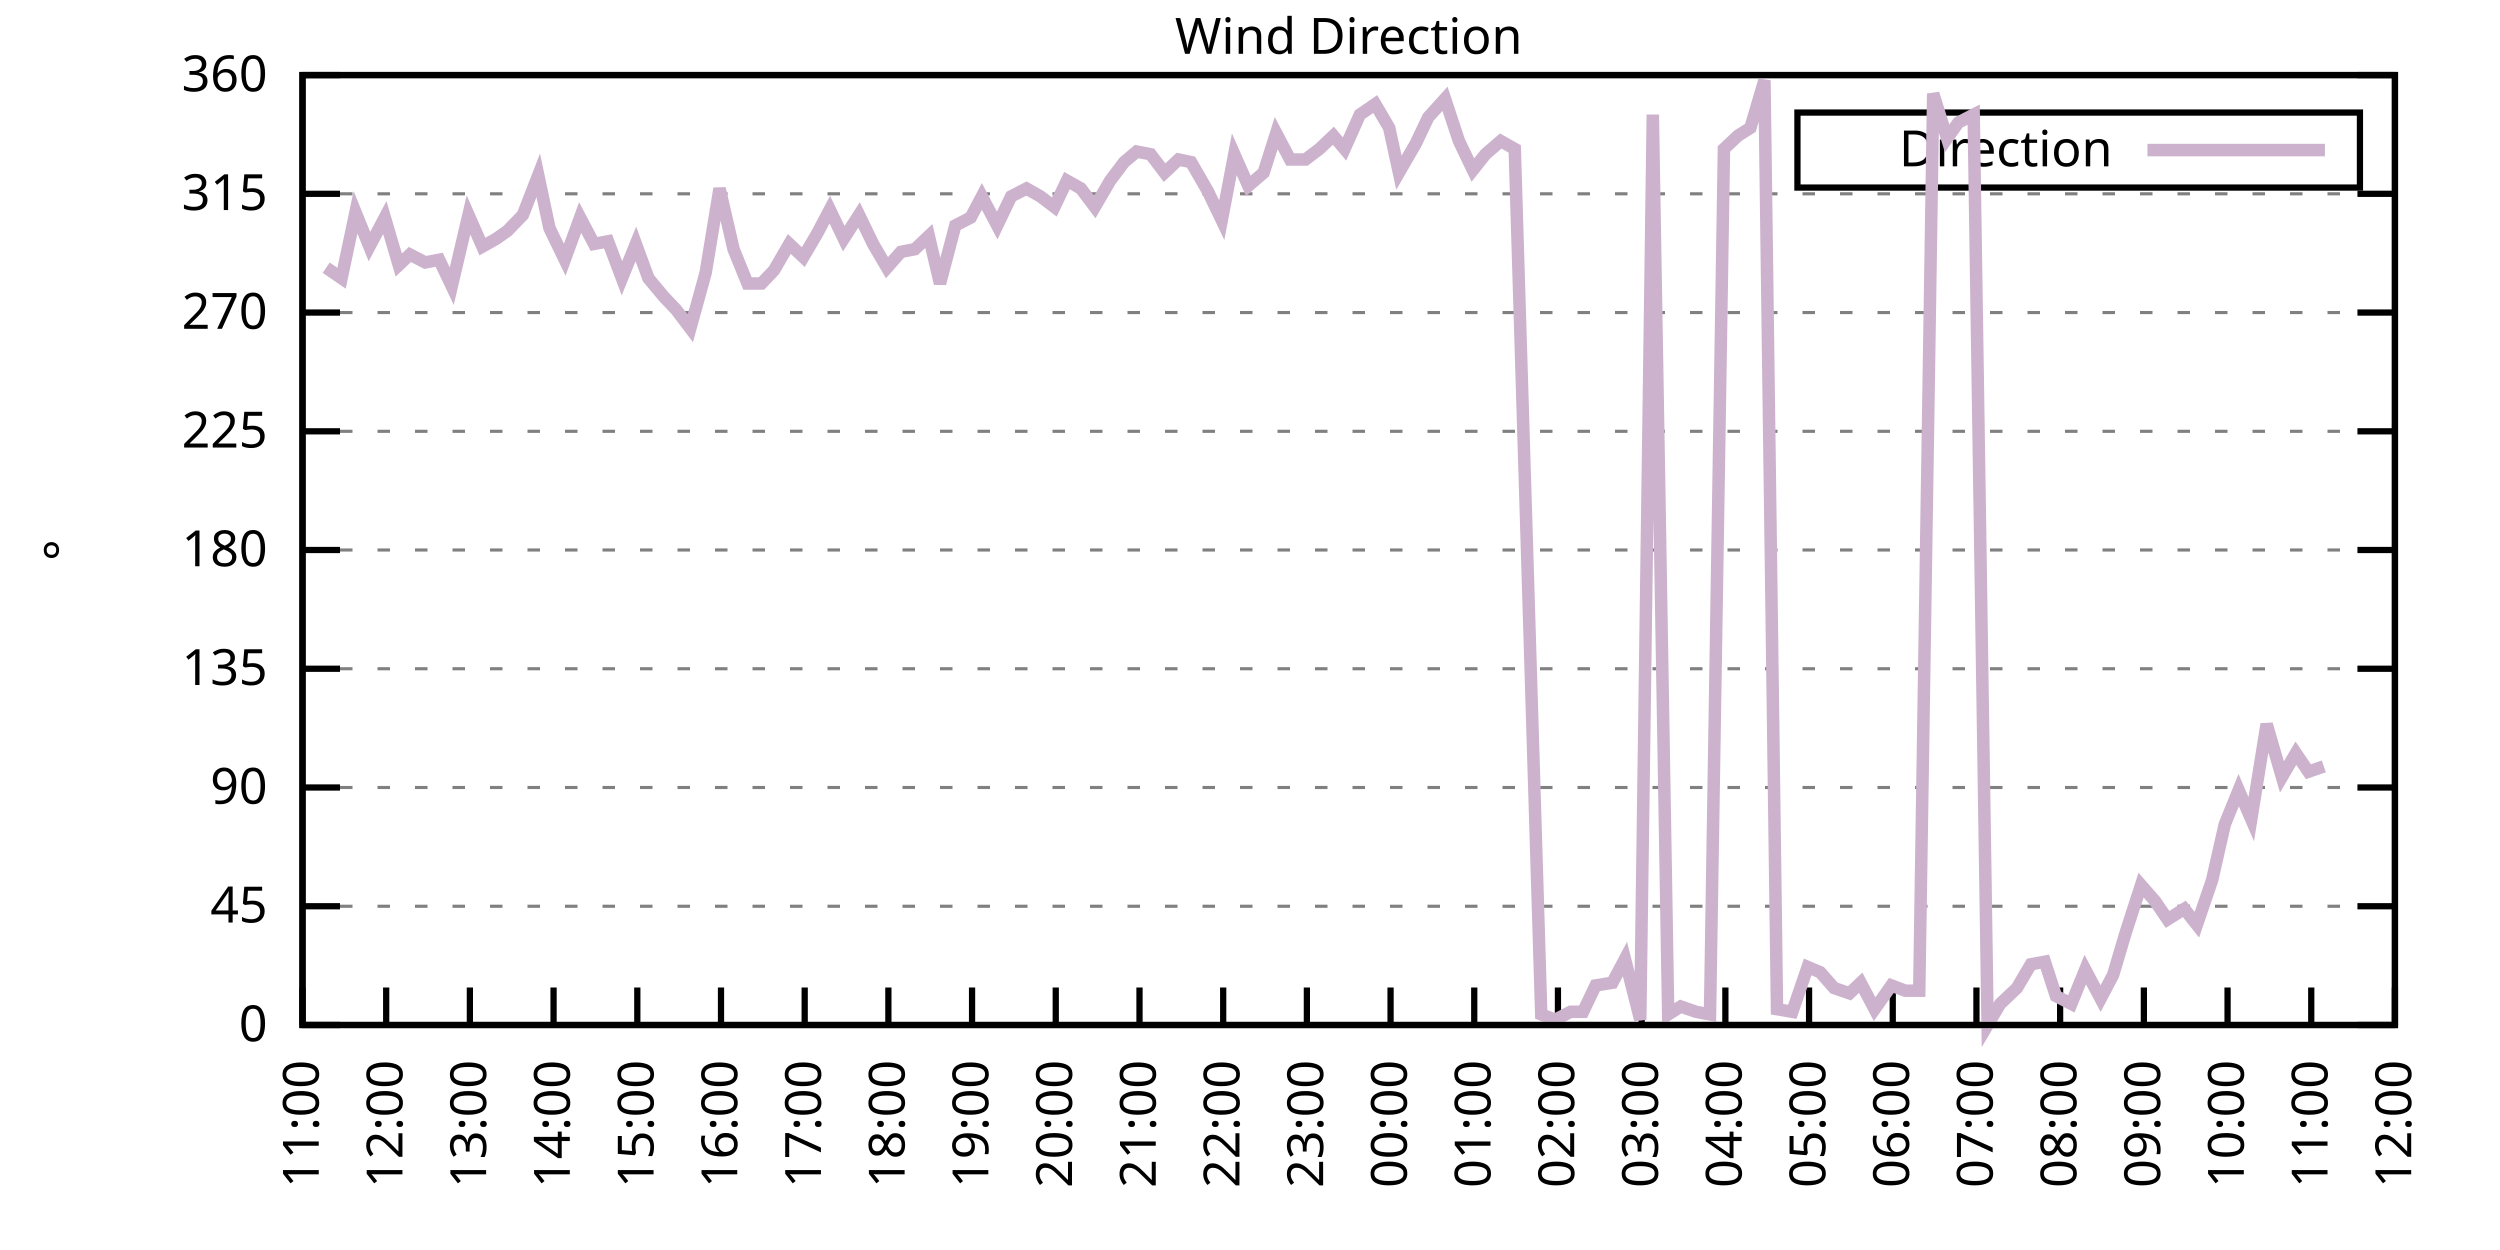
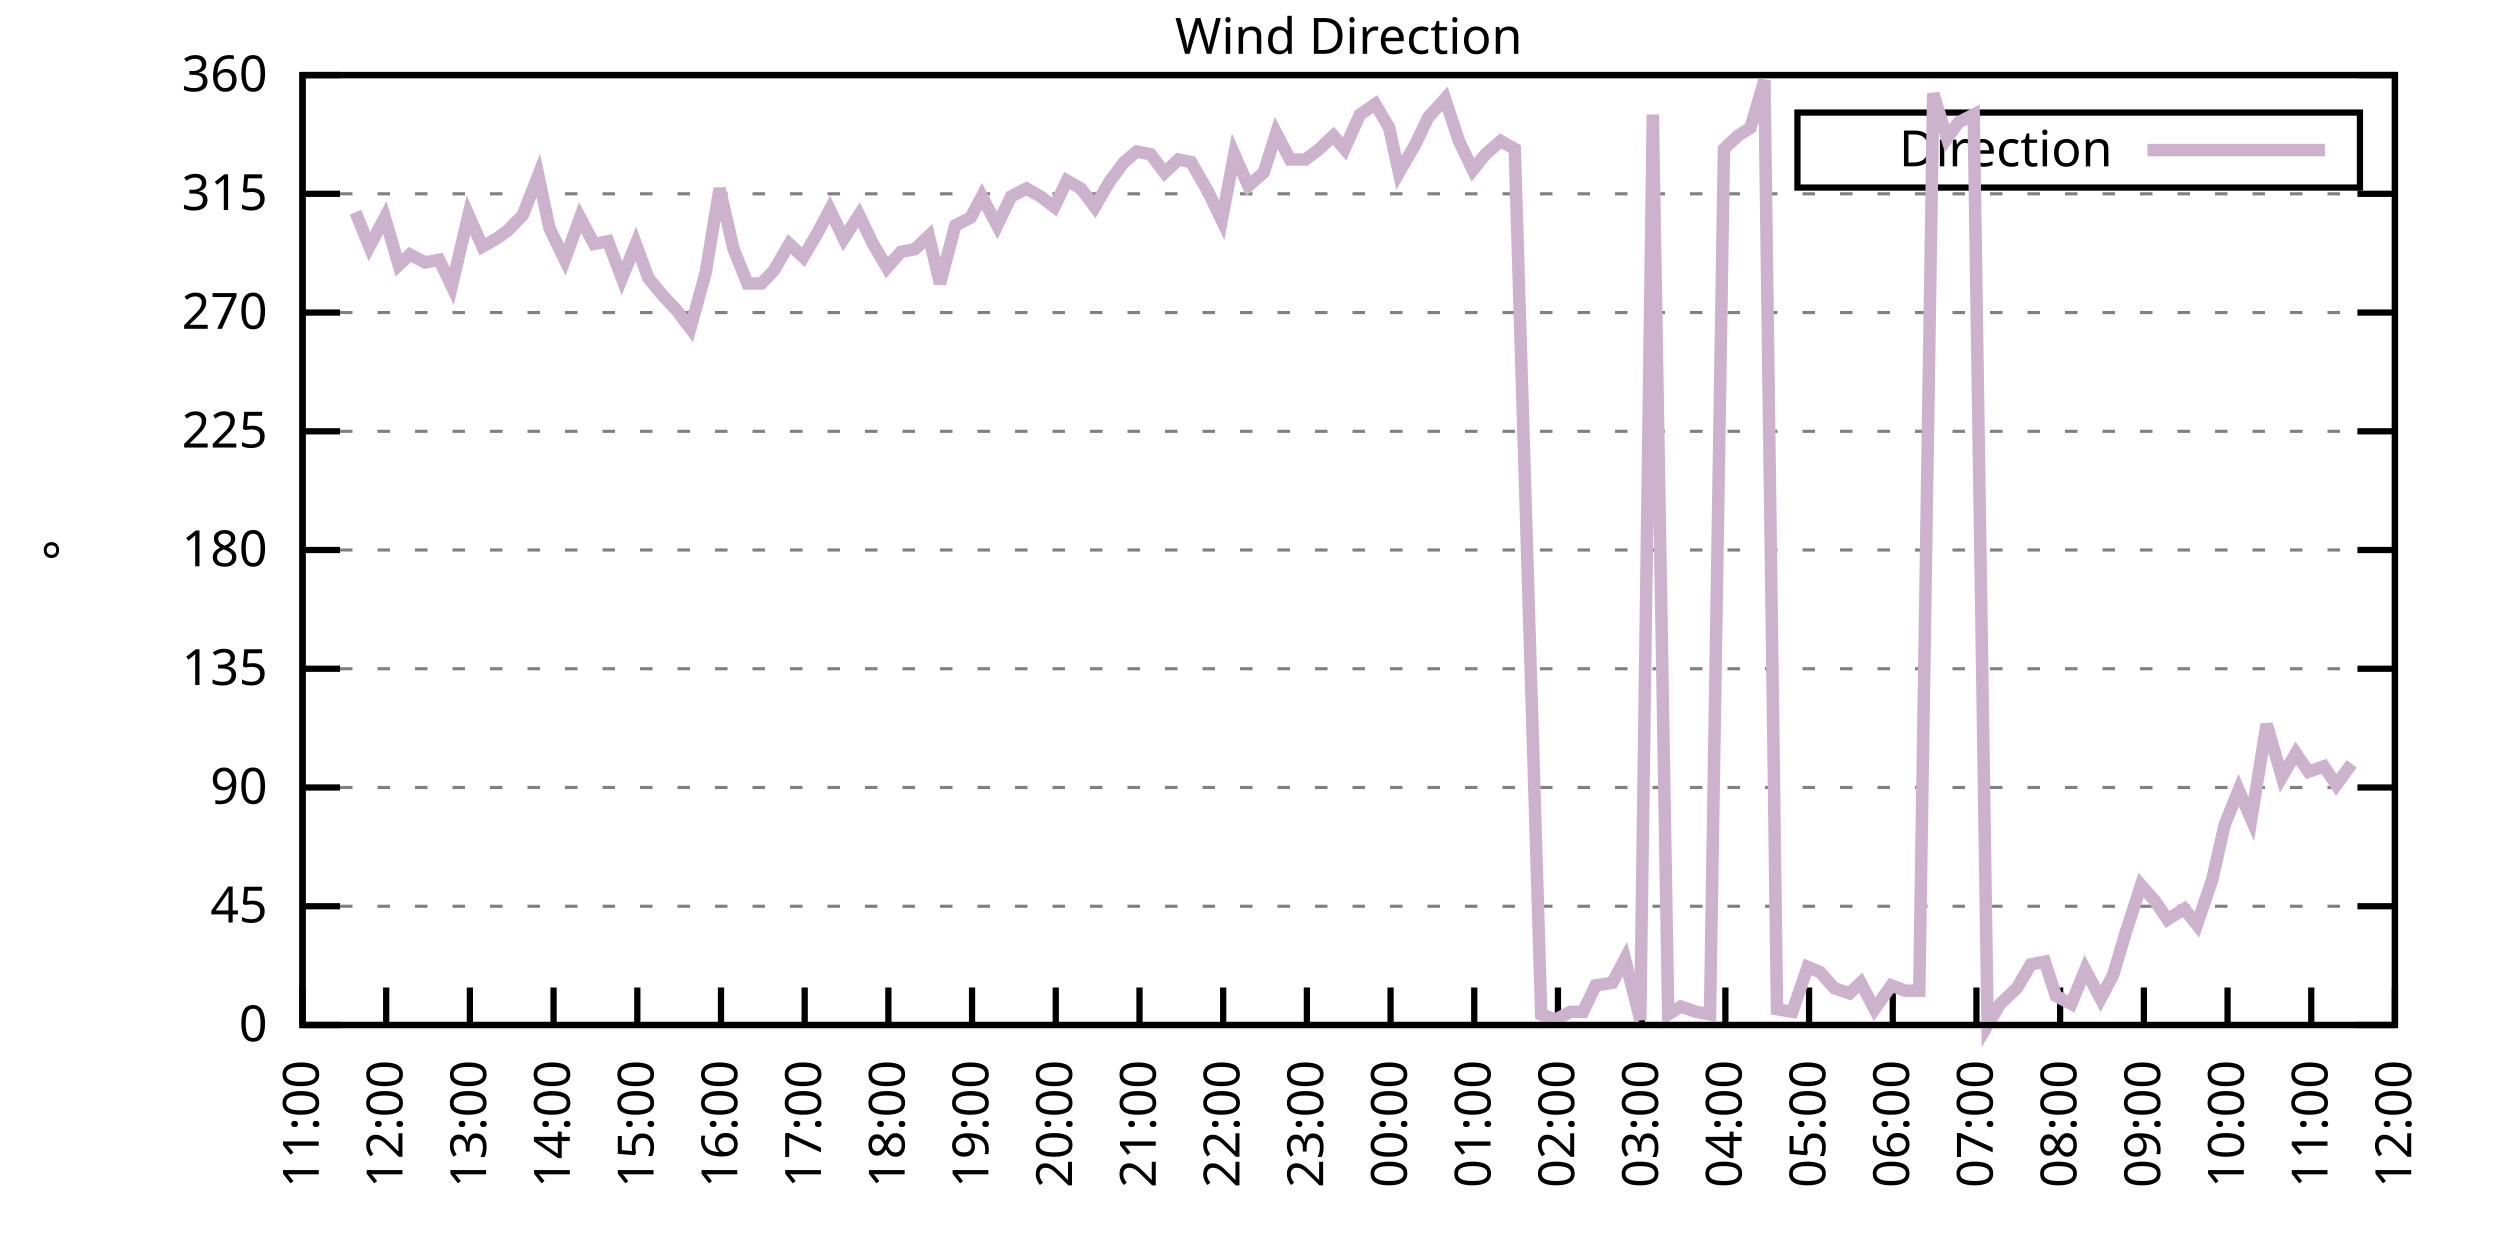
<svg xmlns="http://www.w3.org/2000/svg" xmlns:xlink="http://www.w3.org/1999/xlink" width="400" height="200" viewBox="0 0 400 200">
  <g id="gnuplot_canvas">
    <rect x="0" y="0" width="400" height="200" fill="none" />
    <defs>
      <circle id="gpDot" r="0.5" stroke-width="0.5" stroke="currentColor" />
      <path id="gpPt0" stroke-width="0.333" stroke="currentColor" d="M-1,0 h2 M0,-1 v2" />
      <path id="gpPt1" stroke-width="0.333" stroke="currentColor" d="M-1,-1 L1,1 M1,-1 L-1,1" />
      <path id="gpPt2" stroke-width="0.333" stroke="currentColor" d="M-1,0 L1,0 M0,-1 L0,1 M-1,-1 L1,1 M-1,1 L1,-1" />
      <rect id="gpPt3" stroke-width="0.333" stroke="currentColor" x="-1" y="-1" width="2" height="2" />
      <rect id="gpPt4" stroke-width="0.333" stroke="currentColor" fill="currentColor" x="-1" y="-1" width="2" height="2" />
      <circle id="gpPt5" stroke-width="0.333" stroke="currentColor" cx="0" cy="0" r="1" />
      <use xlink:href="#gpPt5" id="gpPt6" fill="currentColor" stroke="none" />
      <path id="gpPt7" stroke-width="0.333" stroke="currentColor" d="M0,-1.33 L-1.33,0.67 L1.33,0.67 z" />
      <use xlink:href="#gpPt7" id="gpPt8" fill="currentColor" stroke="none" />
      <use xlink:href="#gpPt7" id="gpPt9" stroke="currentColor" transform="rotate(180)" />
      <use xlink:href="#gpPt9" id="gpPt10" fill="currentColor" stroke="none" />
      <use xlink:href="#gpPt3" id="gpPt11" stroke="currentColor" transform="rotate(45)" />
      <use xlink:href="#gpPt11" id="gpPt12" fill="currentColor" stroke="none" />
      <path id="gpPt13" stroke-width="0.333" stroke="currentColor" d="M0,1.330 L1.265,0.411 L0.782,-1.067 L-0.782,-1.076 L-1.265,0.411 z" />
      <use xlink:href="#gpPt13" id="gpPt14" fill="currentColor" stroke="none" />
      <filter id="textbox" filterUnits="objectBoundingBox" x="0" y="0" height="1" width="1">
        <feFlood flood-color="white" flood-opacity="1" result="bgnd" />
        <feComposite in="SourceGraphic" in2="bgnd" operator="atop" />
      </filter>
      <filter id="greybox" filterUnits="objectBoundingBox" x="0" y="0" height="1" width="1">
        <feFlood flood-color="lightgrey" flood-opacity="1" result="grey" />
        <feComposite in="SourceGraphic" in2="grey" operator="atop" />
      </filter>
    </defs>
    <g fill="none" color="white" stroke="currentColor" stroke-width="1.00" stroke-linecap="butt" stroke-linejoin="miter">
</g>
    <g fill="none" color="black" stroke="currentColor" stroke-width="1.00" stroke-linecap="butt" stroke-linejoin="miter">
      <g stroke="none" shape-rendering="crispEdges">
        <polygon fill="rgb(255, 255, 255)" points="48.40,164.00 383.18,164.00 383.18,12.02 48.40,12.02 " />
      </g>
    </g>
    <g fill="none" color="black" stroke="currentColor" stroke-width="1.00" stroke-linecap="butt" stroke-linejoin="miter">
</g>
    <g fill="none" color="black" stroke="black" stroke-width="0.50" stroke-linecap="butt" stroke-linejoin="miter">
</g>
    <g fill="none" color="gray" stroke="currentColor" stroke-width="0.50" stroke-linecap="butt" stroke-linejoin="miter">
      <path stroke="gray" stroke-dasharray="2,4" class="gridline" d="M48.40,164.00 L383.19,164.00  " />
    </g>
    <g fill="none" color="gray" stroke="gray" stroke-width="1.00" stroke-linecap="butt" stroke-linejoin="miter">
</g>
    <g fill="none" color="black" stroke="currentColor" stroke-width="1.00" stroke-linecap="butt" stroke-linejoin="miter">
      <path stroke="black" d="M48.40,164.00 L54.40,164.00 M383.19,164.00 L377.19,164.00  " />
      <g transform="translate(42.80,166.60)" stroke="none" fill="black" font-family="Sans" font-size="8.00" text-anchor="end">
        <text>
          <tspan font-family="Sans"> 0</tspan>
        </text>
      </g>
    </g>
    <g fill="none" color="black" stroke="currentColor" stroke-width="1.00" stroke-linecap="butt" stroke-linejoin="miter">
</g>
    <g fill="none" color="black" stroke="black" stroke-width="0.50" stroke-linecap="butt" stroke-linejoin="miter">
</g>
    <g fill="none" color="gray" stroke="currentColor" stroke-width="0.50" stroke-linecap="butt" stroke-linejoin="miter">
      <path stroke="gray" stroke-dasharray="2,4" class="gridline" d="M48.40,145.00 L383.19,145.00  " />
    </g>
    <g fill="none" color="gray" stroke="gray" stroke-width="1.00" stroke-linecap="butt" stroke-linejoin="miter">
</g>
    <g fill="none" color="black" stroke="currentColor" stroke-width="1.00" stroke-linecap="butt" stroke-linejoin="miter">
      <path stroke="black" d="M48.40,145.00 L54.40,145.00 M383.19,145.00 L377.19,145.00  " />
      <g transform="translate(42.80,147.60)" stroke="none" fill="black" font-family="Sans" font-size="8.00" text-anchor="end">
        <text>
          <tspan font-family="Sans"> 45</tspan>
        </text>
      </g>
    </g>
    <g fill="none" color="black" stroke="currentColor" stroke-width="1.00" stroke-linecap="butt" stroke-linejoin="miter">
</g>
    <g fill="none" color="black" stroke="black" stroke-width="0.50" stroke-linecap="butt" stroke-linejoin="miter">
</g>
    <g fill="none" color="gray" stroke="currentColor" stroke-width="0.50" stroke-linecap="butt" stroke-linejoin="miter">
      <path stroke="gray" stroke-dasharray="2,4" class="gridline" d="M48.40,126.00 L383.19,126.00  " />
    </g>
    <g fill="none" color="gray" stroke="gray" stroke-width="1.00" stroke-linecap="butt" stroke-linejoin="miter">
</g>
    <g fill="none" color="black" stroke="currentColor" stroke-width="1.00" stroke-linecap="butt" stroke-linejoin="miter">
      <path stroke="black" d="M48.40,126.00 L54.40,126.00 M383.19,126.00 L377.19,126.00  " />
      <g transform="translate(42.80,128.60)" stroke="none" fill="black" font-family="Sans" font-size="8.00" text-anchor="end">
        <text>
          <tspan font-family="Sans"> 90</tspan>
        </text>
      </g>
    </g>
    <g fill="none" color="black" stroke="currentColor" stroke-width="1.00" stroke-linecap="butt" stroke-linejoin="miter">
</g>
    <g fill="none" color="black" stroke="black" stroke-width="0.50" stroke-linecap="butt" stroke-linejoin="miter">
</g>
    <g fill="none" color="gray" stroke="currentColor" stroke-width="0.50" stroke-linecap="butt" stroke-linejoin="miter">
      <path stroke="gray" stroke-dasharray="2,4" class="gridline" d="M48.40,107.00 L383.19,107.00  " />
    </g>
    <g fill="none" color="gray" stroke="gray" stroke-width="1.00" stroke-linecap="butt" stroke-linejoin="miter">
</g>
    <g fill="none" color="black" stroke="currentColor" stroke-width="1.00" stroke-linecap="butt" stroke-linejoin="miter">
      <path stroke="black" d="M48.40,107.00 L54.40,107.00 M383.19,107.00 L377.19,107.00  " />
      <g transform="translate(42.80,109.60)" stroke="none" fill="black" font-family="Sans" font-size="8.00" text-anchor="end">
        <text>
          <tspan font-family="Sans"> 135</tspan>
        </text>
      </g>
    </g>
    <g fill="none" color="black" stroke="currentColor" stroke-width="1.00" stroke-linecap="butt" stroke-linejoin="miter">
</g>
    <g fill="none" color="black" stroke="black" stroke-width="0.50" stroke-linecap="butt" stroke-linejoin="miter">
</g>
    <g fill="none" color="gray" stroke="currentColor" stroke-width="0.50" stroke-linecap="butt" stroke-linejoin="miter">
      <path stroke="gray" stroke-dasharray="2,4" class="gridline" d="M48.40,88.00 L383.19,88.00  " />
    </g>
    <g fill="none" color="gray" stroke="gray" stroke-width="1.00" stroke-linecap="butt" stroke-linejoin="miter">
</g>
    <g fill="none" color="black" stroke="currentColor" stroke-width="1.00" stroke-linecap="butt" stroke-linejoin="miter">
      <path stroke="black" d="M48.40,88.00 L54.40,88.00 M383.19,88.00 L377.19,88.00  " />
      <g transform="translate(42.80,90.60)" stroke="none" fill="black" font-family="Sans" font-size="8.00" text-anchor="end">
        <text>
          <tspan font-family="Sans"> 180</tspan>
        </text>
      </g>
    </g>
    <g fill="none" color="black" stroke="currentColor" stroke-width="1.00" stroke-linecap="butt" stroke-linejoin="miter">
</g>
    <g fill="none" color="black" stroke="black" stroke-width="0.50" stroke-linecap="butt" stroke-linejoin="miter">
</g>
    <g fill="none" color="gray" stroke="currentColor" stroke-width="0.50" stroke-linecap="butt" stroke-linejoin="miter">
      <path stroke="gray" stroke-dasharray="2,4" class="gridline" d="M48.40,69.01 L383.19,69.01  " />
    </g>
    <g fill="none" color="gray" stroke="gray" stroke-width="1.00" stroke-linecap="butt" stroke-linejoin="miter">
</g>
    <g fill="none" color="black" stroke="currentColor" stroke-width="1.00" stroke-linecap="butt" stroke-linejoin="miter">
      <path stroke="black" d="M48.40,69.01 L54.40,69.01 M383.19,69.01 L377.19,69.01  " />
      <g transform="translate(42.80,71.61)" stroke="none" fill="black" font-family="Sans" font-size="8.00" text-anchor="end">
        <text>
          <tspan font-family="Sans"> 225</tspan>
        </text>
      </g>
    </g>
    <g fill="none" color="black" stroke="currentColor" stroke-width="1.00" stroke-linecap="butt" stroke-linejoin="miter">
</g>
    <g fill="none" color="black" stroke="black" stroke-width="0.50" stroke-linecap="butt" stroke-linejoin="miter">
</g>
    <g fill="none" color="gray" stroke="currentColor" stroke-width="0.50" stroke-linecap="butt" stroke-linejoin="miter">
      <path stroke="gray" stroke-dasharray="2,4" class="gridline" d="M48.40,50.01 L383.19,50.01  " />
    </g>
    <g fill="none" color="gray" stroke="gray" stroke-width="1.00" stroke-linecap="butt" stroke-linejoin="miter">
</g>
    <g fill="none" color="black" stroke="currentColor" stroke-width="1.00" stroke-linecap="butt" stroke-linejoin="miter">
      <path stroke="black" d="M48.40,50.01 L54.40,50.01 M383.19,50.01 L377.19,50.01  " />
      <g transform="translate(42.80,52.61)" stroke="none" fill="black" font-family="Sans" font-size="8.00" text-anchor="end">
        <text>
          <tspan font-family="Sans"> 270</tspan>
        </text>
      </g>
    </g>
    <g fill="none" color="black" stroke="currentColor" stroke-width="1.00" stroke-linecap="butt" stroke-linejoin="miter">
</g>
    <g fill="none" color="black" stroke="black" stroke-width="0.50" stroke-linecap="butt" stroke-linejoin="miter">
</g>
    <g fill="none" color="gray" stroke="currentColor" stroke-width="0.50" stroke-linecap="butt" stroke-linejoin="miter">
      <path stroke="gray" stroke-dasharray="2,4" class="gridline" d="M48.40,31.01 L383.19,31.01  " />
    </g>
    <g fill="none" color="gray" stroke="gray" stroke-width="1.00" stroke-linecap="butt" stroke-linejoin="miter">
</g>
    <g fill="none" color="black" stroke="currentColor" stroke-width="1.00" stroke-linecap="butt" stroke-linejoin="miter">
      <path stroke="black" d="M48.40,31.01 L54.40,31.01 M383.19,31.01 L377.19,31.01  " />
      <g transform="translate(42.80,33.61)" stroke="none" fill="black" font-family="Sans" font-size="8.00" text-anchor="end">
        <text>
          <tspan font-family="Sans"> 315</tspan>
        </text>
      </g>
    </g>
    <g fill="none" color="black" stroke="currentColor" stroke-width="1.00" stroke-linecap="butt" stroke-linejoin="miter">
</g>
    <g fill="none" color="black" stroke="black" stroke-width="0.50" stroke-linecap="butt" stroke-linejoin="miter">
</g>
    <g fill="none" color="gray" stroke="currentColor" stroke-width="0.50" stroke-linecap="butt" stroke-linejoin="miter">
      <path stroke="gray" stroke-dasharray="2,4" class="gridline" d="M48.40,12.01 L383.19,12.01  " />
    </g>
    <g fill="none" color="gray" stroke="gray" stroke-width="1.00" stroke-linecap="butt" stroke-linejoin="miter">
</g>
    <g fill="none" color="black" stroke="currentColor" stroke-width="1.00" stroke-linecap="butt" stroke-linejoin="miter">
      <path stroke="black" d="M48.40,12.01 L54.40,12.01 M383.19,12.01 L377.19,12.01  " />
      <g transform="translate(42.80,14.61)" stroke="none" fill="black" font-family="Sans" font-size="8.00" text-anchor="end">
        <text>
          <tspan font-family="Sans"> 360</tspan>
        </text>
      </g>
    </g>
    <g fill="none" color="black" stroke="currentColor" stroke-width="1.00" stroke-linecap="butt" stroke-linejoin="miter">
      <path stroke="black" d="M48.40,164.00 L48.40,158.00  " />
      <g transform="translate(51.00,169.60) rotate(270.00)" stroke="none" fill="black" font-family="Sans" font-size="8.00" text-anchor="end">
        <text>
          <tspan font-family="Sans">11:00</tspan>
        </text>
      </g>
    </g>
    <g fill="none" color="black" stroke="currentColor" stroke-width="1.00" stroke-linecap="butt" stroke-linejoin="miter">
      <path stroke="black" d="M61.79,164.00 L61.79,158.00  " />
      <g transform="translate(64.39,169.60) rotate(270.00)" stroke="none" fill="black" font-family="Sans" font-size="8.00" text-anchor="end">
        <text>
          <tspan font-family="Sans">12:00</tspan>
        </text>
      </g>
    </g>
    <g fill="none" color="black" stroke="currentColor" stroke-width="1.00" stroke-linecap="butt" stroke-linejoin="miter">
      <path stroke="black" d="M75.18,164.00 L75.18,158.00  " />
      <g transform="translate(77.78,169.60) rotate(270.00)" stroke="none" fill="black" font-family="Sans" font-size="8.00" text-anchor="end">
        <text>
          <tspan font-family="Sans">13:00</tspan>
        </text>
      </g>
    </g>
    <g fill="none" color="black" stroke="currentColor" stroke-width="1.00" stroke-linecap="butt" stroke-linejoin="miter">
      <path stroke="black" d="M88.57,164.00 L88.57,158.00  " />
      <g transform="translate(91.17,169.60) rotate(270.00)" stroke="none" fill="black" font-family="Sans" font-size="8.00" text-anchor="end">
        <text>
          <tspan font-family="Sans">14:00</tspan>
        </text>
      </g>
    </g>
    <g fill="none" color="black" stroke="currentColor" stroke-width="1.00" stroke-linecap="butt" stroke-linejoin="miter">
      <path stroke="black" d="M101.97,164.00 L101.97,158.00  " />
      <g transform="translate(104.57,169.60) rotate(270.00)" stroke="none" fill="black" font-family="Sans" font-size="8.00" text-anchor="end">
        <text>
          <tspan font-family="Sans">15:00</tspan>
        </text>
      </g>
    </g>
    <g fill="none" color="black" stroke="currentColor" stroke-width="1.00" stroke-linecap="butt" stroke-linejoin="miter">
      <path stroke="black" d="M115.36,164.00 L115.36,158.00  " />
      <g transform="translate(117.96,169.60) rotate(270.00)" stroke="none" fill="black" font-family="Sans" font-size="8.00" text-anchor="end">
        <text>
          <tspan font-family="Sans">16:00</tspan>
        </text>
      </g>
    </g>
    <g fill="none" color="black" stroke="currentColor" stroke-width="1.00" stroke-linecap="butt" stroke-linejoin="miter">
      <path stroke="black" d="M128.75,164.00 L128.75,158.00  " />
      <g transform="translate(131.35,169.60) rotate(270.00)" stroke="none" fill="black" font-family="Sans" font-size="8.00" text-anchor="end">
        <text>
          <tspan font-family="Sans">17:00</tspan>
        </text>
      </g>
    </g>
    <g fill="none" color="black" stroke="currentColor" stroke-width="1.00" stroke-linecap="butt" stroke-linejoin="miter">
      <path stroke="black" d="M142.14,164.00 L142.14,158.00  " />
      <g transform="translate(144.74,169.60) rotate(270.00)" stroke="none" fill="black" font-family="Sans" font-size="8.00" text-anchor="end">
        <text>
          <tspan font-family="Sans">18:00</tspan>
        </text>
      </g>
    </g>
    <g fill="none" color="black" stroke="currentColor" stroke-width="1.00" stroke-linecap="butt" stroke-linejoin="miter">
      <path stroke="black" d="M155.53,164.00 L155.53,158.00  " />
      <g transform="translate(158.13,169.60) rotate(270.00)" stroke="none" fill="black" font-family="Sans" font-size="8.00" text-anchor="end">
        <text>
          <tspan font-family="Sans">19:00</tspan>
        </text>
      </g>
    </g>
    <g fill="none" color="black" stroke="currentColor" stroke-width="1.00" stroke-linecap="butt" stroke-linejoin="miter">
      <path stroke="black" d="M168.92,164.00 L168.92,158.00  " />
      <g transform="translate(171.52,169.60) rotate(270.00)" stroke="none" fill="black" font-family="Sans" font-size="8.00" text-anchor="end">
        <text>
          <tspan font-family="Sans">20:00</tspan>
        </text>
      </g>
    </g>
    <g fill="none" color="black" stroke="currentColor" stroke-width="1.00" stroke-linecap="butt" stroke-linejoin="miter">
      <path stroke="black" d="M182.32,164.00 L182.32,158.00  " />
      <g transform="translate(184.92,169.60) rotate(270.00)" stroke="none" fill="black" font-family="Sans" font-size="8.00" text-anchor="end">
        <text>
          <tspan font-family="Sans">21:00</tspan>
        </text>
      </g>
    </g>
    <g fill="none" color="black" stroke="currentColor" stroke-width="1.00" stroke-linecap="butt" stroke-linejoin="miter">
      <path stroke="black" d="M195.71,164.00 L195.71,158.00  " />
      <g transform="translate(198.31,169.60) rotate(270.00)" stroke="none" fill="black" font-family="Sans" font-size="8.00" text-anchor="end">
        <text>
          <tspan font-family="Sans">22:00</tspan>
        </text>
      </g>
    </g>
    <g fill="none" color="black" stroke="currentColor" stroke-width="1.00" stroke-linecap="butt" stroke-linejoin="miter">
      <path stroke="black" d="M209.10,164.00 L209.10,158.00  " />
      <g transform="translate(211.70,169.60) rotate(270.00)" stroke="none" fill="black" font-family="Sans" font-size="8.00" text-anchor="end">
        <text>
          <tspan font-family="Sans">23:00</tspan>
        </text>
      </g>
    </g>
    <g fill="none" color="black" stroke="currentColor" stroke-width="1.00" stroke-linecap="butt" stroke-linejoin="miter">
      <path stroke="black" d="M222.49,164.00 L222.49,158.00  " />
      <g transform="translate(225.09,169.60) rotate(270.00)" stroke="none" fill="black" font-family="Sans" font-size="8.00" text-anchor="end">
        <text>
          <tspan font-family="Sans">00:00</tspan>
        </text>
      </g>
    </g>
    <g fill="none" color="black" stroke="currentColor" stroke-width="1.00" stroke-linecap="butt" stroke-linejoin="miter">
      <path stroke="black" d="M235.88,164.00 L235.88,158.00  " />
      <g transform="translate(238.48,169.60) rotate(270.00)" stroke="none" fill="black" font-family="Sans" font-size="8.00" text-anchor="end">
        <text>
          <tspan font-family="Sans">01:00</tspan>
        </text>
      </g>
    </g>
    <g fill="none" color="black" stroke="currentColor" stroke-width="1.00" stroke-linecap="butt" stroke-linejoin="miter">
      <path stroke="black" d="M249.27,164.00 L249.27,158.00  " />
      <g transform="translate(251.87,169.60) rotate(270.00)" stroke="none" fill="black" font-family="Sans" font-size="8.00" text-anchor="end">
        <text>
          <tspan font-family="Sans">02:00</tspan>
        </text>
      </g>
    </g>
    <g fill="none" color="black" stroke="currentColor" stroke-width="1.00" stroke-linecap="butt" stroke-linejoin="miter">
      <path stroke="black" d="M262.67,164.00 L262.67,158.00  " />
      <g transform="translate(265.27,169.60) rotate(270.00)" stroke="none" fill="black" font-family="Sans" font-size="8.00" text-anchor="end">
        <text>
          <tspan font-family="Sans">03:00</tspan>
        </text>
      </g>
    </g>
    <g fill="none" color="black" stroke="currentColor" stroke-width="1.00" stroke-linecap="butt" stroke-linejoin="miter">
      <path stroke="black" d="M276.06,164.00 L276.06,158.00  " />
      <g transform="translate(278.66,169.60) rotate(270.00)" stroke="none" fill="black" font-family="Sans" font-size="8.00" text-anchor="end">
        <text>
          <tspan font-family="Sans">04:00</tspan>
        </text>
      </g>
    </g>
    <g fill="none" color="black" stroke="currentColor" stroke-width="1.00" stroke-linecap="butt" stroke-linejoin="miter">
      <path stroke="black" d="M289.45,164.00 L289.45,158.00  " />
      <g transform="translate(292.05,169.60) rotate(270.00)" stroke="none" fill="black" font-family="Sans" font-size="8.00" text-anchor="end">
        <text>
          <tspan font-family="Sans">05:00</tspan>
        </text>
      </g>
    </g>
    <g fill="none" color="black" stroke="currentColor" stroke-width="1.00" stroke-linecap="butt" stroke-linejoin="miter">
      <path stroke="black" d="M302.84,164.00 L302.84,158.00  " />
      <g transform="translate(305.44,169.60) rotate(270.00)" stroke="none" fill="black" font-family="Sans" font-size="8.00" text-anchor="end">
        <text>
          <tspan font-family="Sans">06:00</tspan>
        </text>
      </g>
    </g>
    <g fill="none" color="black" stroke="currentColor" stroke-width="1.00" stroke-linecap="butt" stroke-linejoin="miter">
      <path stroke="black" d="M316.23,164.00 L316.23,158.00  " />
      <g transform="translate(318.83,169.60) rotate(270.00)" stroke="none" fill="black" font-family="Sans" font-size="8.00" text-anchor="end">
        <text>
          <tspan font-family="Sans">07:00</tspan>
        </text>
      </g>
    </g>
    <g fill="none" color="black" stroke="currentColor" stroke-width="1.00" stroke-linecap="butt" stroke-linejoin="miter">
      <path stroke="black" d="M329.62,164.00 L329.62,158.00  " />
      <g transform="translate(332.22,169.60) rotate(270.00)" stroke="none" fill="black" font-family="Sans" font-size="8.00" text-anchor="end">
        <text>
          <tspan font-family="Sans">08:00</tspan>
        </text>
      </g>
    </g>
    <g fill="none" color="black" stroke="currentColor" stroke-width="1.00" stroke-linecap="butt" stroke-linejoin="miter">
      <path stroke="black" d="M343.02,164.00 L343.02,158.00  " />
      <g transform="translate(345.62,169.60) rotate(270.00)" stroke="none" fill="black" font-family="Sans" font-size="8.00" text-anchor="end">
        <text>
          <tspan font-family="Sans">09:00</tspan>
        </text>
      </g>
    </g>
    <g fill="none" color="black" stroke="currentColor" stroke-width="1.00" stroke-linecap="butt" stroke-linejoin="miter">
      <path stroke="black" d="M356.41,164.00 L356.41,158.00  " />
      <g transform="translate(359.01,169.60) rotate(270.00)" stroke="none" fill="black" font-family="Sans" font-size="8.00" text-anchor="end">
        <text>
          <tspan font-family="Sans">10:00</tspan>
        </text>
      </g>
    </g>
    <g fill="none" color="black" stroke="currentColor" stroke-width="1.00" stroke-linecap="butt" stroke-linejoin="miter">
      <path stroke="black" d="M369.80,164.00 L369.80,158.00  " />
      <g transform="translate(372.40,169.60) rotate(270.00)" stroke="none" fill="black" font-family="Sans" font-size="8.00" text-anchor="end">
        <text>
          <tspan font-family="Sans">11:00</tspan>
        </text>
      </g>
    </g>
    <g fill="none" color="black" stroke="currentColor" stroke-width="1.00" stroke-linecap="butt" stroke-linejoin="miter">
      <path stroke="black" d="M383.19,164.00 L383.19,158.00  " />
      <g transform="translate(385.79,169.60) rotate(270.00)" stroke="none" fill="black" font-family="Sans" font-size="8.00" text-anchor="end">
        <text>
          <tspan font-family="Sans">12:00</tspan>
        </text>
      </g>
    </g>
    <g fill="none" color="black" stroke="currentColor" stroke-width="1.00" stroke-linecap="butt" stroke-linejoin="miter">
</g>
    <g fill="none" color="black" stroke="currentColor" stroke-width="1.00" stroke-linecap="butt" stroke-linejoin="miter">
      <path stroke="black" d="M48.40,12.01 L48.40,164.00 L383.19,164.00 L383.19,12.01 L48.40,12.01 Z  " />
    </g>
    <g fill="none" color="black" stroke="currentColor" stroke-width="1.00" stroke-linecap="butt" stroke-linejoin="miter">
</g>
    <g fill="none" color="black" stroke="currentColor" stroke-width="1.00" stroke-linecap="butt" stroke-linejoin="miter">
      <path stroke="black" d="M287.59,30.01 L287.59,18.01 L377.59,18.01 L377.59,30.01 L287.59,30.01 Z  " />
    </g>
    <g id="Wind_direction_plot_1">
      <g fill="none" color="white" stroke="black" stroke-width="2.00" stroke-linecap="butt" stroke-linejoin="miter">
</g>
      <g fill="none" color="black" stroke="currentColor" stroke-width="2.00" stroke-linecap="butt" stroke-linejoin="miter">
        <g transform="translate(337.99,26.61)" stroke="none" fill="black" font-family="Sans" font-size="8.00" text-anchor="end">
          <text>
            <tspan font-family="Sans">Direction</tspan>
          </text>
        </g>
      </g>
      <g fill="none" color="black" stroke="currentColor" stroke-width="2.00" stroke-linecap="butt" stroke-linejoin="miter">
-         <path stroke="rgb(204, 178, 204)" d="M343.59,24.01 L371.99,24.01 M52.19,42.83 L54.65,44.52 L56.88,33.96 L59.11,39.45 L61.57,34.81 L63.80,42.41   L65.59,40.72 L68.04,41.99 L70.27,41.56 L72.28,45.79 L74.96,34.39 L77.19,39.45 L79.42,38.19 L81.21,36.92   L83.66,34.39 L86.12,28.05 L87.91,36.50 L90.36,41.56 L92.82,34.81 L95.05,39.03 L97.28,38.61 L99.51,44.52   L101.74,39.03 L103.75,44.52 L106.21,47.47 L108.22,49.59 L110.45,52.54 L112.90,43.67 L115.13,30.16 L117.37,39.87   L119.60,45.36 L121.83,45.36 L123.84,43.25 L126.29,39.03 L128.53,41.14 L130.76,37.34 L132.77,33.54 L135.00,38.19   L137.45,34.39 L139.69,39.03 L141.92,42.83 L144.15,40.30 L146.38,39.87 L148.61,37.76 L150.40,45.36 L152.85,36.08   L155.31,34.81 L157.10,31.43 L159.55,36.08 L161.78,31.43 L164.24,30.16 L166.47,31.43 L168.70,33.12 L170.71,28.90   L172.94,30.16 L175.17,33.12 L177.63,28.90 L179.86,25.94 L181.87,24.25 L184.10,24.68 L186.33,27.63 L188.57,25.52   L190.57,25.94 L193.25,30.59 L195.48,35.23 L197.49,24.68 L199.73,29.74 L202.18,27.63 L204.19,21.30 L206.42,25.52   L208.88,25.52 L211.11,23.83 L213.34,21.72 L215.13,23.83 L217.58,18.34 L220.04,16.65 L222.27,20.45 L223.83,27.63   L226.51,22.99 L228.52,18.77 L231.20,15.81 L233.43,22.56 L235.66,27.21 L237.67,24.68 L240.12,22.56 L242.36,23.83   L246.60,162.31 L248.83,163.16 L251.28,161.89 L253.29,161.89 L255.30,157.67 L257.98,157.24 L259.99,153.45 L262.44,163.16   L264.45,18.34 L266.91,162.31 L268.92,161.04 L271.37,161.89 L273.60,162.31 L275.83,23.83 L278.07,21.72 L280.07,20.45   L282.31,12.85 L284.32,161.47 L286.77,161.89 L289.23,154.71 L291.23,155.56 L293.47,158.09 L295.92,158.93 L297.71,157.24   L299.94,161.47 L302.62,157.67 L304.85,158.51 L307.08,158.51 L309.31,14.97 L311.54,22.14 L313.33,19.61 L315.79,18.34   L318.02,164.00 L320.03,160.62 L322.70,158.09 L324.94,154.29 L327.17,153.87 L328.95,159.36 L331.41,160.62 L333.64,155.13   L336.10,159.78 L338.10,155.98 L340.11,149.22 L342.57,141.62 L344.80,144.16 L346.81,147.11 L349.49,145.42 L351.50,147.96   L353.95,140.78 L355.96,131.91 L358.19,126.42 L360.20,131.07 L362.66,115.87 L365.11,124.31 L367.34,120.51 L369.35,123.47   L371.81,122.62  " />
+         <path stroke="rgb(204, 178, 204)" d="M343.59,24.01 L371.99,24.01 M56.88,33.96 L59.11,39.45 L61.57,34.81 L63.80,42.41 L65.59,40.72 L68.04,41.99   L70.27,41.56 L72.28,45.79 L74.96,34.39 L77.19,39.45 L79.42,38.19 L81.21,36.92 L83.66,34.39 L86.12,28.05   L87.91,36.50 L90.36,41.56 L92.82,34.81 L95.05,39.03 L97.28,38.61 L99.51,44.52 L101.74,39.03 L103.75,44.52   L106.21,47.47 L108.22,49.59 L110.45,52.54 L112.90,43.67 L115.13,30.16 L117.37,39.87 L119.60,45.36 L121.83,45.36   L123.84,43.25 L126.29,39.03 L128.53,41.14 L130.76,37.34 L132.77,33.54 L135.00,38.19 L137.45,34.39 L139.69,39.03   L141.92,42.83 L144.15,40.30 L146.38,39.87 L148.61,37.76 L150.40,45.36 L152.85,36.08 L155.31,34.81 L157.10,31.43   L159.55,36.08 L161.78,31.43 L164.24,30.16 L166.47,31.43 L168.70,33.12 L170.71,28.90 L172.94,30.16 L175.17,33.12   L177.63,28.90 L179.86,25.94 L181.87,24.25 L184.10,24.68 L186.33,27.63 L188.57,25.52 L190.57,25.94 L193.25,30.59   L195.48,35.23 L197.49,24.68 L199.73,29.74 L202.18,27.63 L204.19,21.30 L206.42,25.52 L208.88,25.52 L211.11,23.83   L213.34,21.72 L215.13,23.83 L217.58,18.34 L220.04,16.65 L222.27,20.45 L223.83,27.63 L226.51,22.99 L228.52,18.77   L231.20,15.81 L233.43,22.56 L235.66,27.21 L237.67,24.68 L240.12,22.56 L242.36,23.83 L246.60,162.31 L248.83,163.16   L251.28,161.89 L253.29,161.89 L255.30,157.67 L257.98,157.24 L259.99,153.45 L262.44,163.16 L264.45,18.34 L266.91,162.31   L268.92,161.04 L271.37,161.89 L273.60,162.31 L275.83,23.83 L278.07,21.72 L280.07,20.45 L282.31,12.85 L284.32,161.47   L286.77,161.89 L289.23,154.71 L291.23,155.56 L293.47,158.09 L295.92,158.93 L297.71,157.24 L299.94,161.47 L302.62,157.67   L304.85,158.51 L307.08,158.51 L309.31,14.97 L311.54,22.14 L313.33,19.61 L315.79,18.34 L318.02,164.00 L320.03,160.62   L322.70,158.09 L324.94,154.29 L327.17,153.87 L328.95,159.36 L331.41,160.62 L333.64,155.13 L336.10,159.78 L338.10,155.98   L340.11,149.22 L342.57,141.62 L344.80,144.16 L346.81,147.11 L349.49,145.42 L351.50,147.96 L353.95,140.78 L355.96,131.91   L358.19,126.42 L360.20,131.07 L362.66,115.87 L365.11,124.31 L367.34,120.51 L369.35,123.47 L371.81,122.62 L373.82,125.58   L376.27,122.20  " />
      </g>
    </g>
    <g fill="none" color="black" stroke="currentColor" stroke-width="2.00" stroke-linecap="butt" stroke-linejoin="miter">
</g>
    <g fill="none" color="black" stroke="black" stroke-width="1.00" stroke-linecap="butt" stroke-linejoin="miter">
</g>
    <g fill="none" color="black" stroke="currentColor" stroke-width="1.00" stroke-linecap="butt" stroke-linejoin="miter">
      <path stroke="black" d="M48.40,12.01 L48.40,164.00 L383.19,164.00 L383.19,12.01 L48.40,12.01 Z  " />
      <g transform="translate(12.80,88.01) rotate(270.00)" stroke="none" fill="black" font-family="Sans" font-size="8.00" text-anchor="middle">
        <text>
          <tspan font-family="Sans">°</tspan>
        </text>
      </g>
    </g>
    <g fill="none" color="black" stroke="currentColor" stroke-width="1.00" stroke-linecap="butt" stroke-linejoin="miter">
</g>
    <g fill="none" color="black" stroke="currentColor" stroke-width="1.00" stroke-linecap="butt" stroke-linejoin="miter">
      <g transform="translate(215.79,8.61)" stroke="none" fill="black" font-family="Sans" font-size="8.00" text-anchor="middle">
        <text>
          <tspan font-family="Sans">Wind Direction</tspan>
        </text>
      </g>
    </g>
    <g fill="none" color="black" stroke="currentColor" stroke-width="1.00" stroke-linecap="butt" stroke-linejoin="miter">
</g>
  </g>
</svg>
